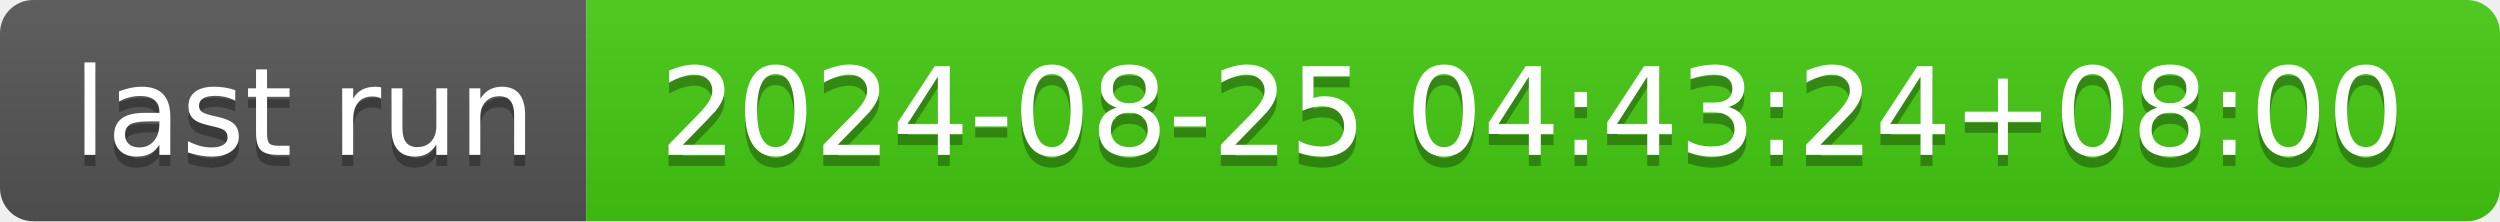
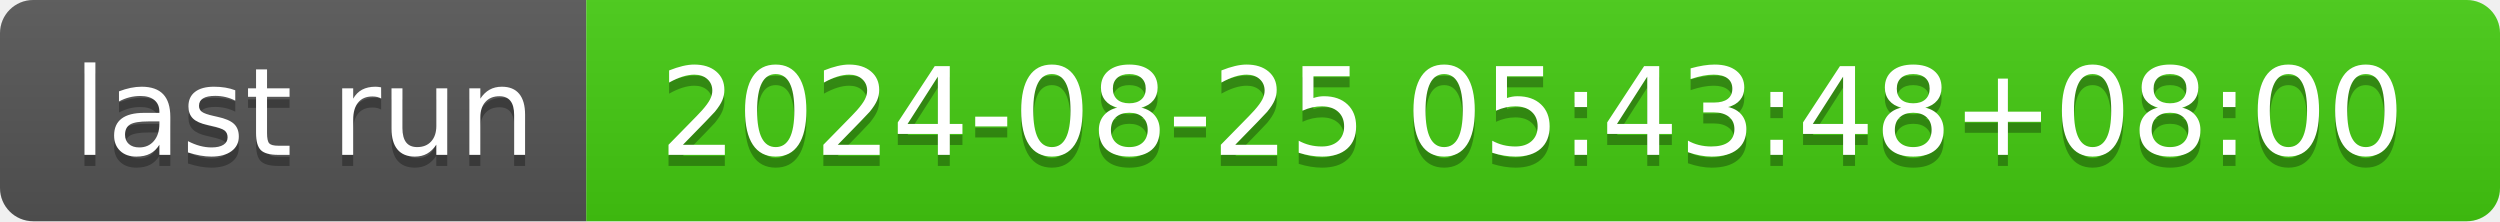
- <svg xmlns="http://www.w3.org/2000/svg" width="226" height="20" role="img" aria-label="last run: 2024-08-25 04:43:24+08:00">
+ <svg xmlns="http://www.w3.org/2000/svg" width="226" height="20" role="img" aria-label="last run: 2024-08-25 05:43:48+08:00">
  <linearGradient id="s" x2="0" y2="100%">
    <stop offset="0" stop-color="#bbb" stop-opacity=".1" />
    <stop offset="1" stop-opacity=".1" />
  </linearGradient>
  <clipPath id="r">
    <rect width="226" height="20" rx="3" fill="#fff" />
  </clipPath>
  <g clip-path="url(#r)">
    <rect width="53" height="20" fill="#555" />
    <rect x="53" width="173" height="20" fill="#4c1" />
    <rect width="226" height="20" fill="url(#s)" />
  </g>
  <g fill="#fff" text-anchor="middle" font-family="Verdana,Geneva,DejaVu Sans,sans-serif" text-rendering="geometricPrecision" font-size="110">
    <text aria-hidden="true" x="275" y="150" fill="#010101" fill-opacity=".3" transform="scale(.1)" textLength="430">last run</text>
    <text x="275" y="140" transform="scale(.1)" fill="#fff" textLength="430">last run</text>
-     <text aria-hidden="true" x="1385" y="150" fill="#010101" fill-opacity=".3" transform="scale(.1)" textLength="1630">2024-08-25 04:43:24+08:00</text>
-     <text x="1385" y="140" transform="scale(.1)" fill="#fff" textLength="1630">2024-08-25 04:43:24+08:00</text>
+     <text aria-hidden="true" x="1385" y="150" fill="#010101" fill-opacity=".3" transform="scale(.1)" textLength="1630">2024-08-25 05:43:48+08:00</text>
+     <text x="1385" y="140" transform="scale(.1)" fill="#fff" textLength="1630">2024-08-25 05:43:48+08:00</text>
  </g>
</svg>
